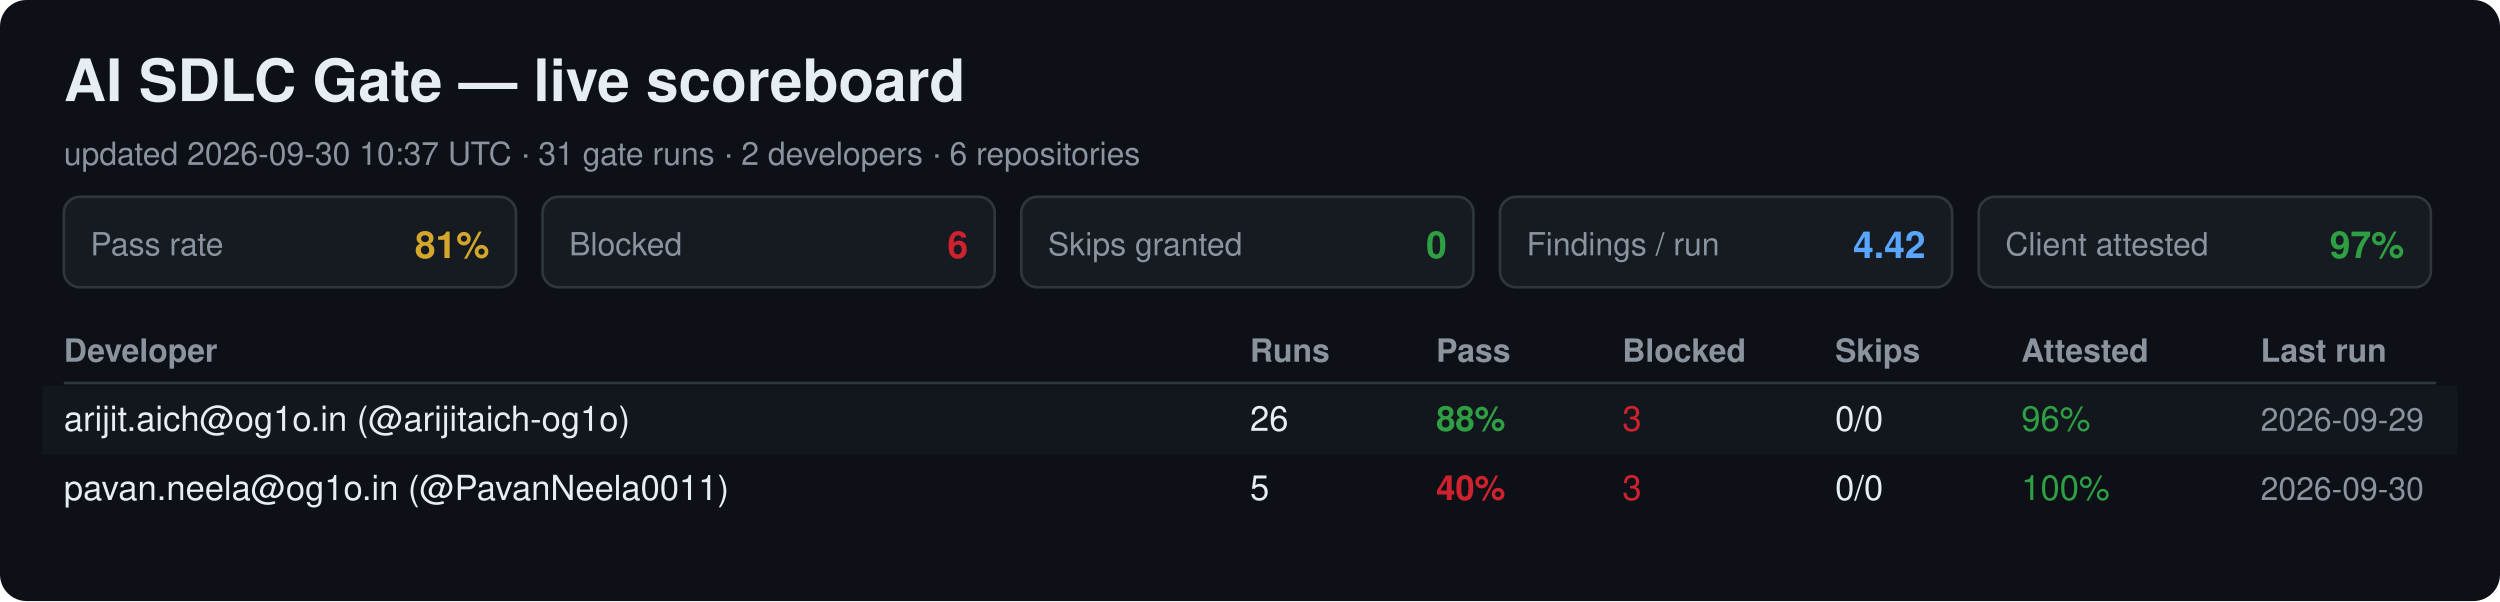
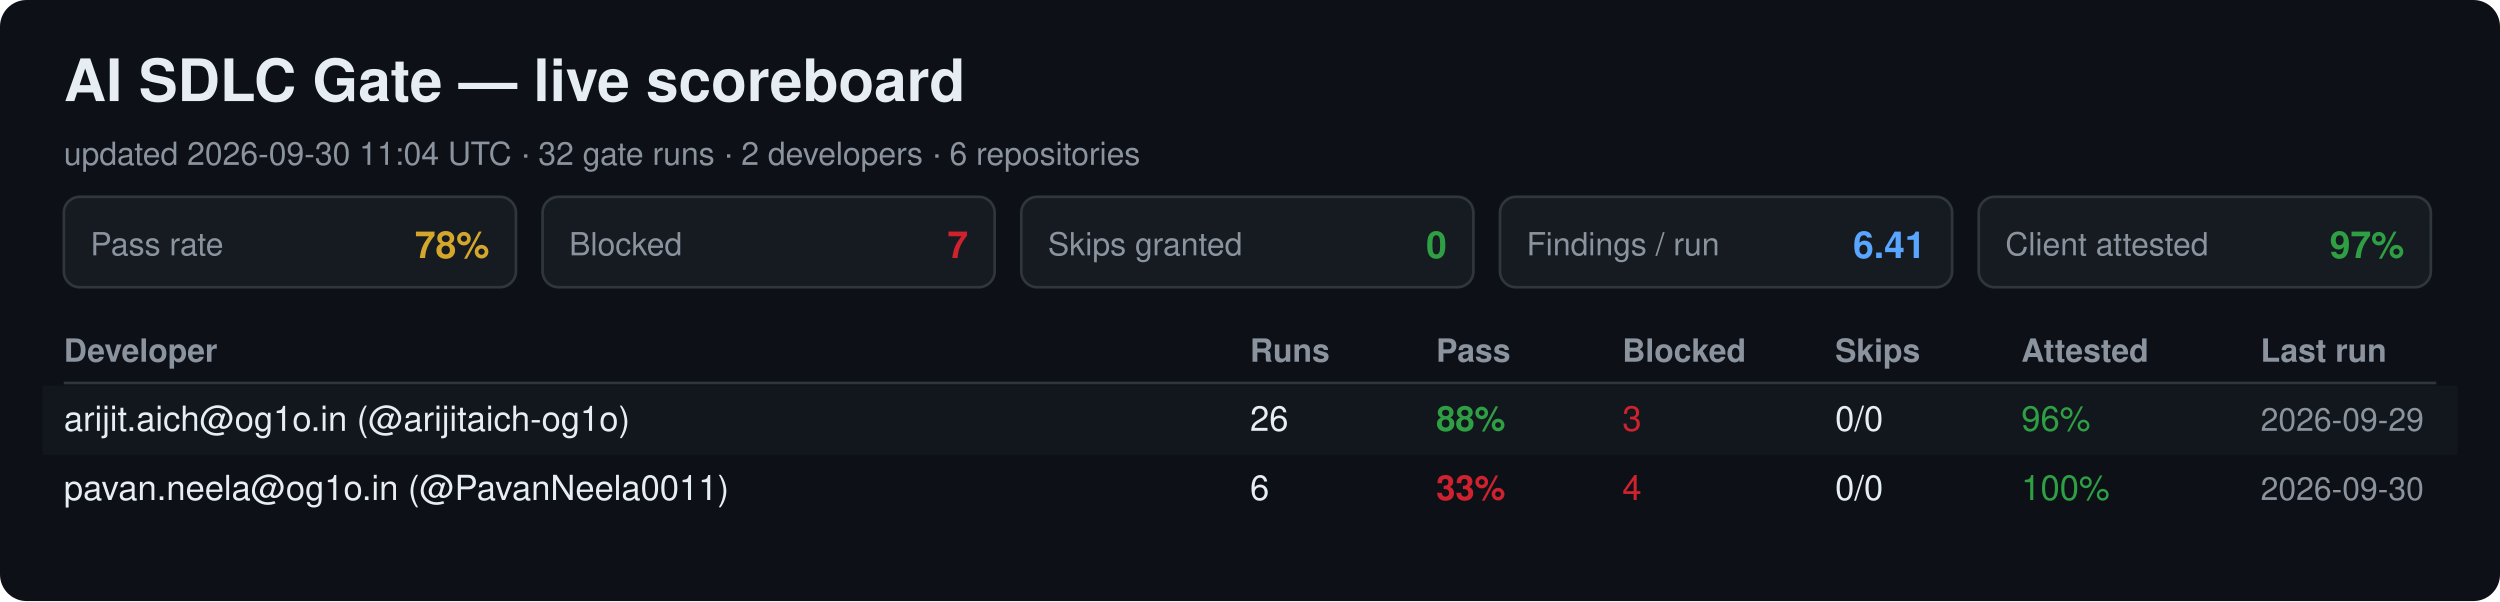
<svg xmlns="http://www.w3.org/2000/svg" width="940" height="226" viewBox="0 0 940 226" font-family="Segoe UI, Helvetica, Arial, sans-serif">
  <rect width="940" height="226" rx="10" fill="#0d1117" />
  <text x="24" y="38" font-size="22" font-weight="700" fill="#e6edf3">AI SDLC Gate — live scoreboard</text>
-   <text x="24" y="62" font-size="12" fill="#8b949e">updated 2026-09-30 10:37 UTC · 31 gate runs · 2 developers · 6 repositories</text>
+   <text x="24" y="62" font-size="12" fill="#8b949e">updated 2026-09-30 11:04 UTC · 32 gate runs · 2 developers · 6 repositories</text>
  <rect x="24" y="74" width="170" height="34" rx="6" fill="#161b22" stroke="#30363d" />
  <text x="34" y="96" font-size="12" fill="#8b949e">Pass rate</text>
-   <text x="184" y="97" font-size="14" font-weight="700" fill="#d4a72c" text-anchor="end">81%</text>
+   <text x="184" y="97" font-size="14" font-weight="700" fill="#d4a72c" text-anchor="end">78%</text>
  <rect x="204" y="74" width="170" height="34" rx="6" fill="#161b22" stroke="#30363d" />
  <text x="214" y="96" font-size="12" fill="#8b949e">Blocked</text>
-   <text x="364" y="97" font-size="14" font-weight="700" fill="#cf222e" text-anchor="end">6</text>
+   <text x="364" y="97" font-size="14" font-weight="700" fill="#cf222e" text-anchor="end">7</text>
  <rect x="384" y="74" width="170" height="34" rx="6" fill="#161b22" stroke="#30363d" />
  <text x="394" y="96" font-size="12" fill="#8b949e">Skips granted</text>
  <text x="544" y="97" font-size="14" font-weight="700" fill="#2ea043" text-anchor="end">0</text>
  <rect x="564" y="74" width="170" height="34" rx="6" fill="#161b22" stroke="#30363d" />
  <text x="574" y="96" font-size="12" fill="#8b949e">Findings / run</text>
-   <text x="724" y="97" font-size="14" font-weight="700" fill="#58a6ff" text-anchor="end">4.42</text>
+   <text x="724" y="97" font-size="14" font-weight="700" fill="#58a6ff" text-anchor="end">6.41</text>
  <rect x="744" y="74" width="170" height="34" rx="6" fill="#161b22" stroke="#30363d" />
  <text x="754" y="96" font-size="12" fill="#8b949e">Client attested</text>
  <text x="904" y="97" font-size="14" font-weight="700" fill="#2ea043" text-anchor="end">97%</text>
  <text x="24" y="136" font-size="12" font-weight="700" fill="#8b949e">Developer</text>
  <text x="470" y="136" font-size="12" font-weight="700" fill="#8b949e">Runs</text>
  <text x="540" y="136" font-size="12" font-weight="700" fill="#8b949e">Pass</text>
  <text x="610" y="136" font-size="12" font-weight="700" fill="#8b949e">Blocked</text>
  <text x="690" y="136" font-size="12" font-weight="700" fill="#8b949e">Skips</text>
  <text x="760" y="136" font-size="12" font-weight="700" fill="#8b949e">Attested</text>
  <text x="850" y="136" font-size="12" font-weight="700" fill="#8b949e">Last run</text>
  <line x1="24" y1="144" x2="916" y2="144" stroke="#30363d" />
  <rect x="16" y="145" width="908" height="26" fill="#161b22" opacity="0.6" />
  <text x="24" y="162" font-size="13" fill="#e6edf3">arijit.aich@og1o.in (@arijitaich-og1o)</text>
  <text x="470" y="162" font-size="13" fill="#e6edf3">26</text>
  <text x="540" y="162" font-size="13" font-weight="700" fill="#2ea043">88%</text>
  <text x="610" y="162" font-size="13" fill="#cf222e">3</text>
  <text x="690" y="162" font-size="13" fill="#e6edf3">0/0</text>
  <text x="760" y="162" font-size="13" fill="#2ea043">96%</text>
  <text x="850" y="162" font-size="12" fill="#8b949e">2026-09-29</text>
  <text x="24" y="188" font-size="13" fill="#e6edf3">pavan.neela@og1o.in (@PavanNeela0011)</text>
-   <text x="470" y="188" font-size="13" fill="#e6edf3">5</text>
-   <text x="540" y="188" font-size="13" font-weight="700" fill="#cf222e">40%</text>
-   <text x="610" y="188" font-size="13" fill="#cf222e">3</text>
+   <text x="470" y="188" font-size="13" fill="#e6edf3">6</text>
+   <text x="540" y="188" font-size="13" font-weight="700" fill="#cf222e">33%</text>
+   <text x="610" y="188" font-size="13" fill="#cf222e">4</text>
  <text x="690" y="188" font-size="13" fill="#e6edf3">0/0</text>
  <text x="760" y="188" font-size="13" fill="#2ea043">100%</text>
  <text x="850" y="188" font-size="12" fill="#8b949e">2026-09-30</text>
</svg>
